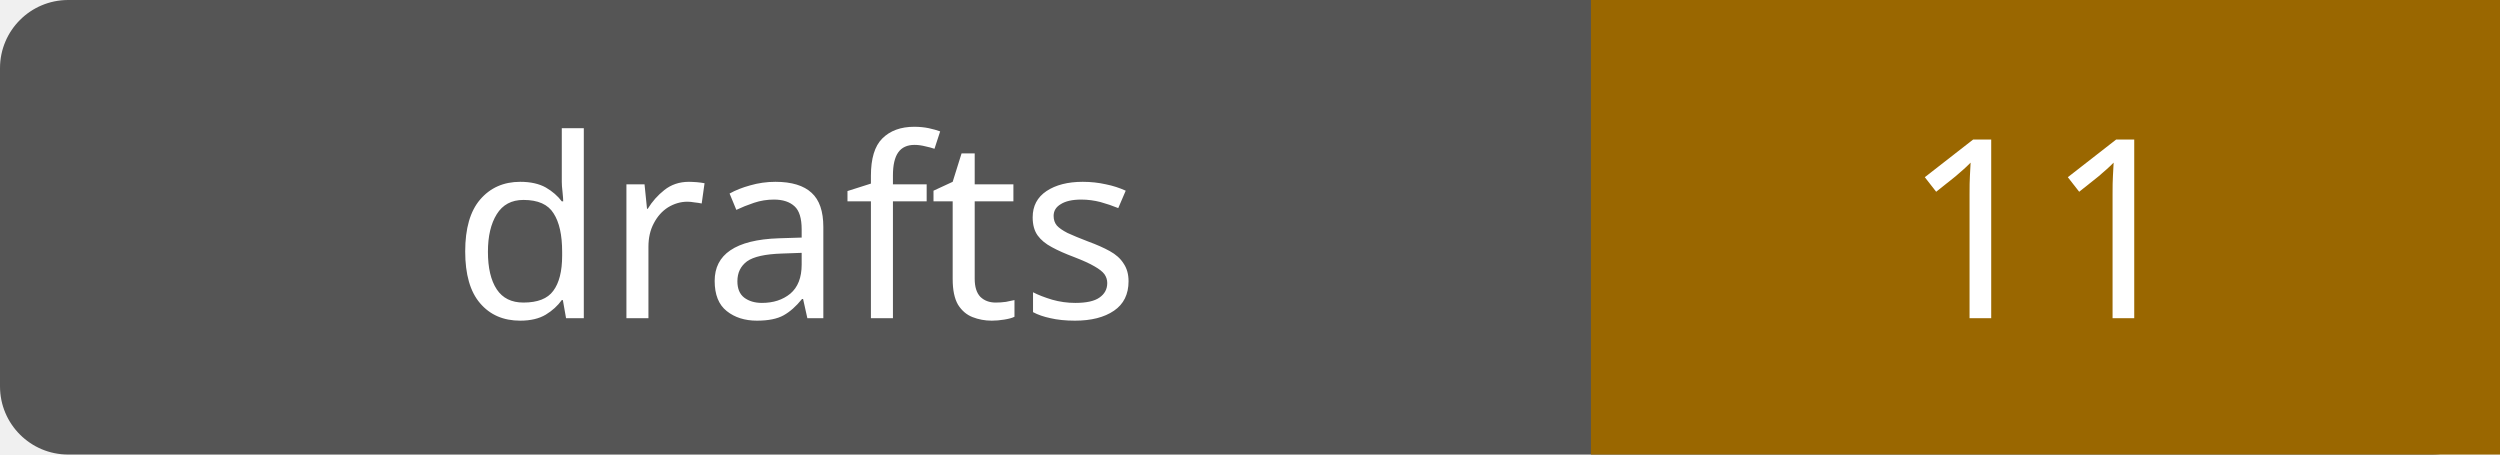
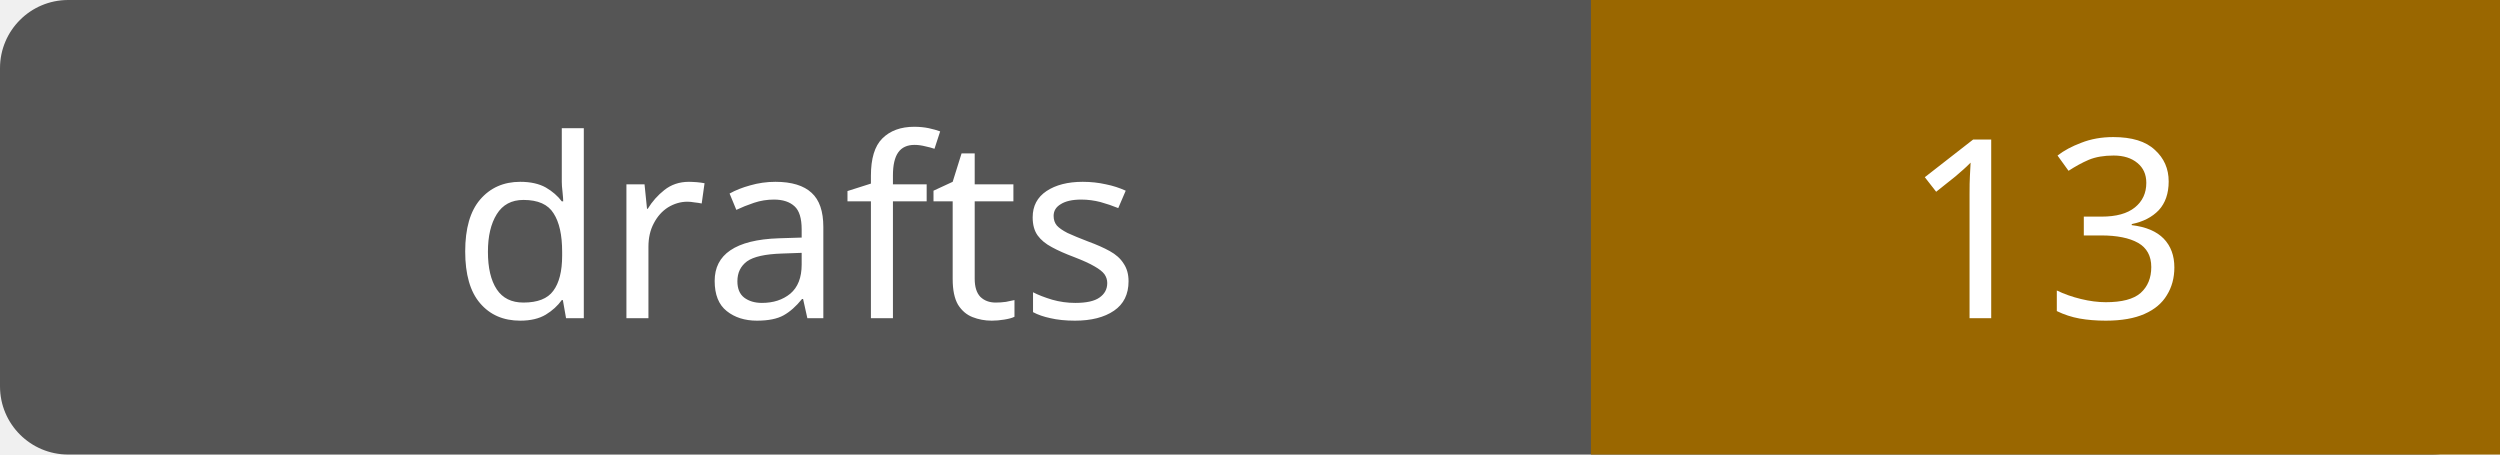
- <svg xmlns="http://www.w3.org/2000/svg" width="110" height="20" role="img" aria-label="drafts: 11">
+ <svg xmlns="http://www.w3.org/2000/svg" width="110" height="20" role="img" aria-label="drafts: 13">
  <rect width="110" height="20" rx="3" fill="#555" />
  <path fill="#9a6700" d="M70 0h40v20H70z" />
  <g fill="#fff" text-anchor="middle" font-family="Verdana,sans-serif" font-size="11">
    <text x="35.0" y="14">drafts</text>
-     <text x="90.0" y="14">11</text>
+     <text x="90.0" y="14">13</text>
  </g>
</svg>
